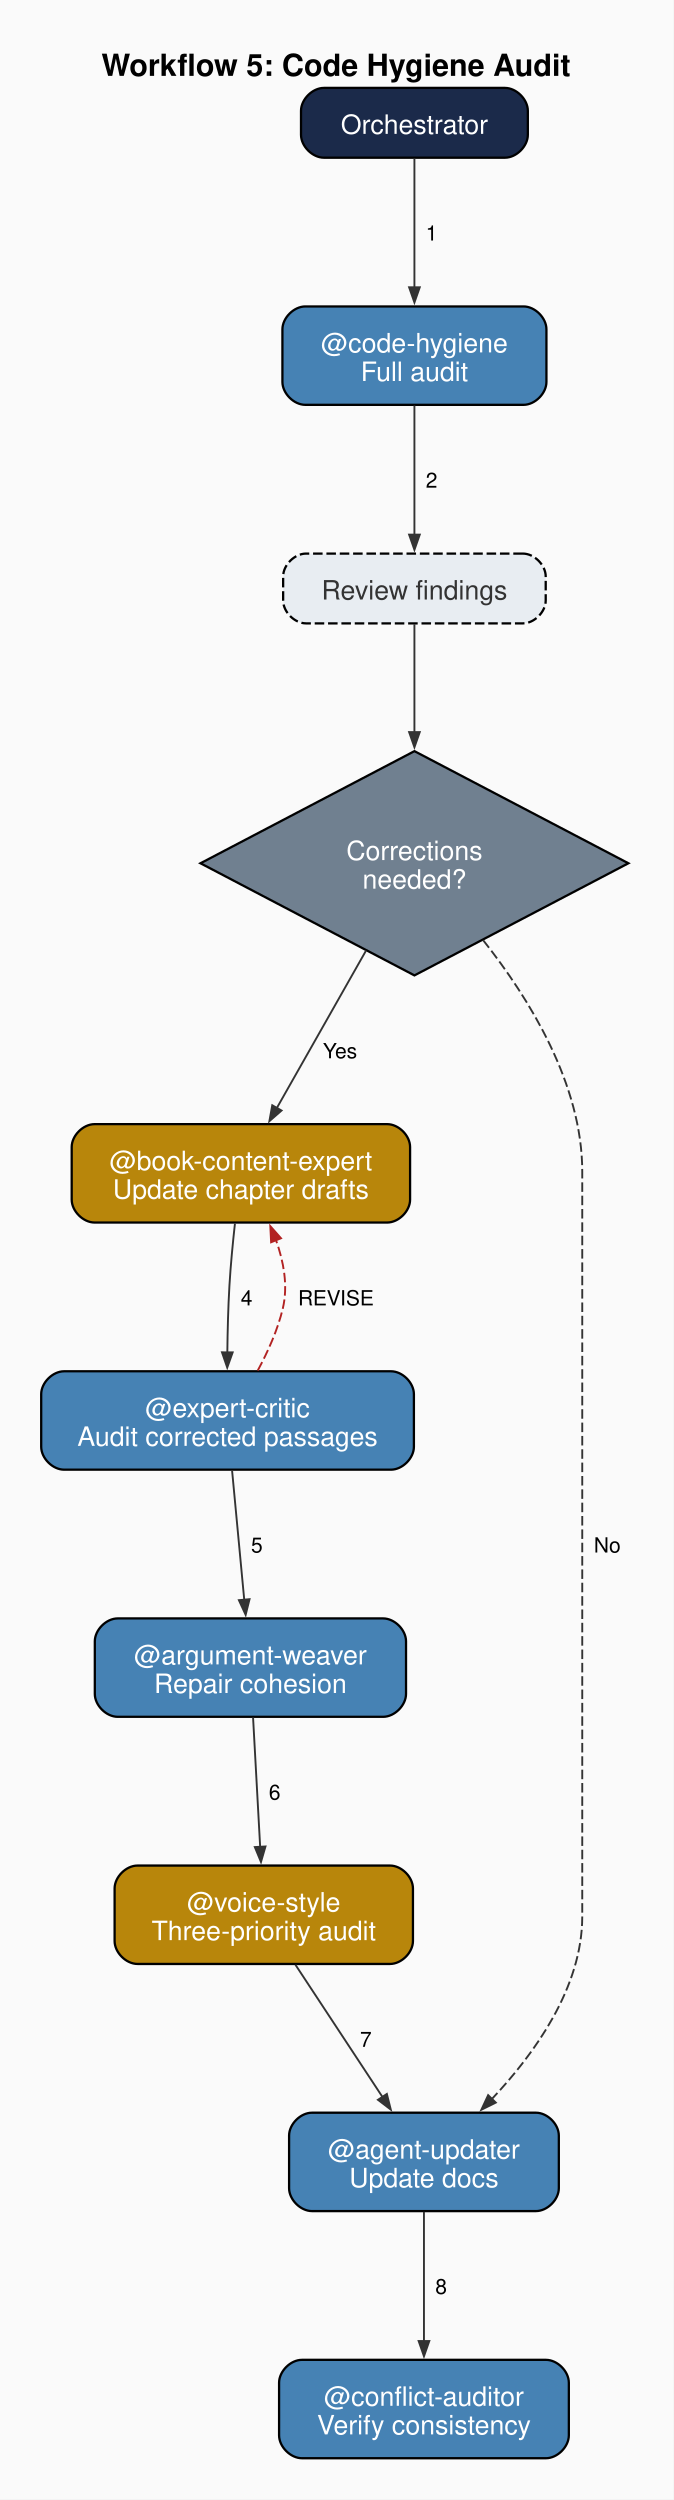
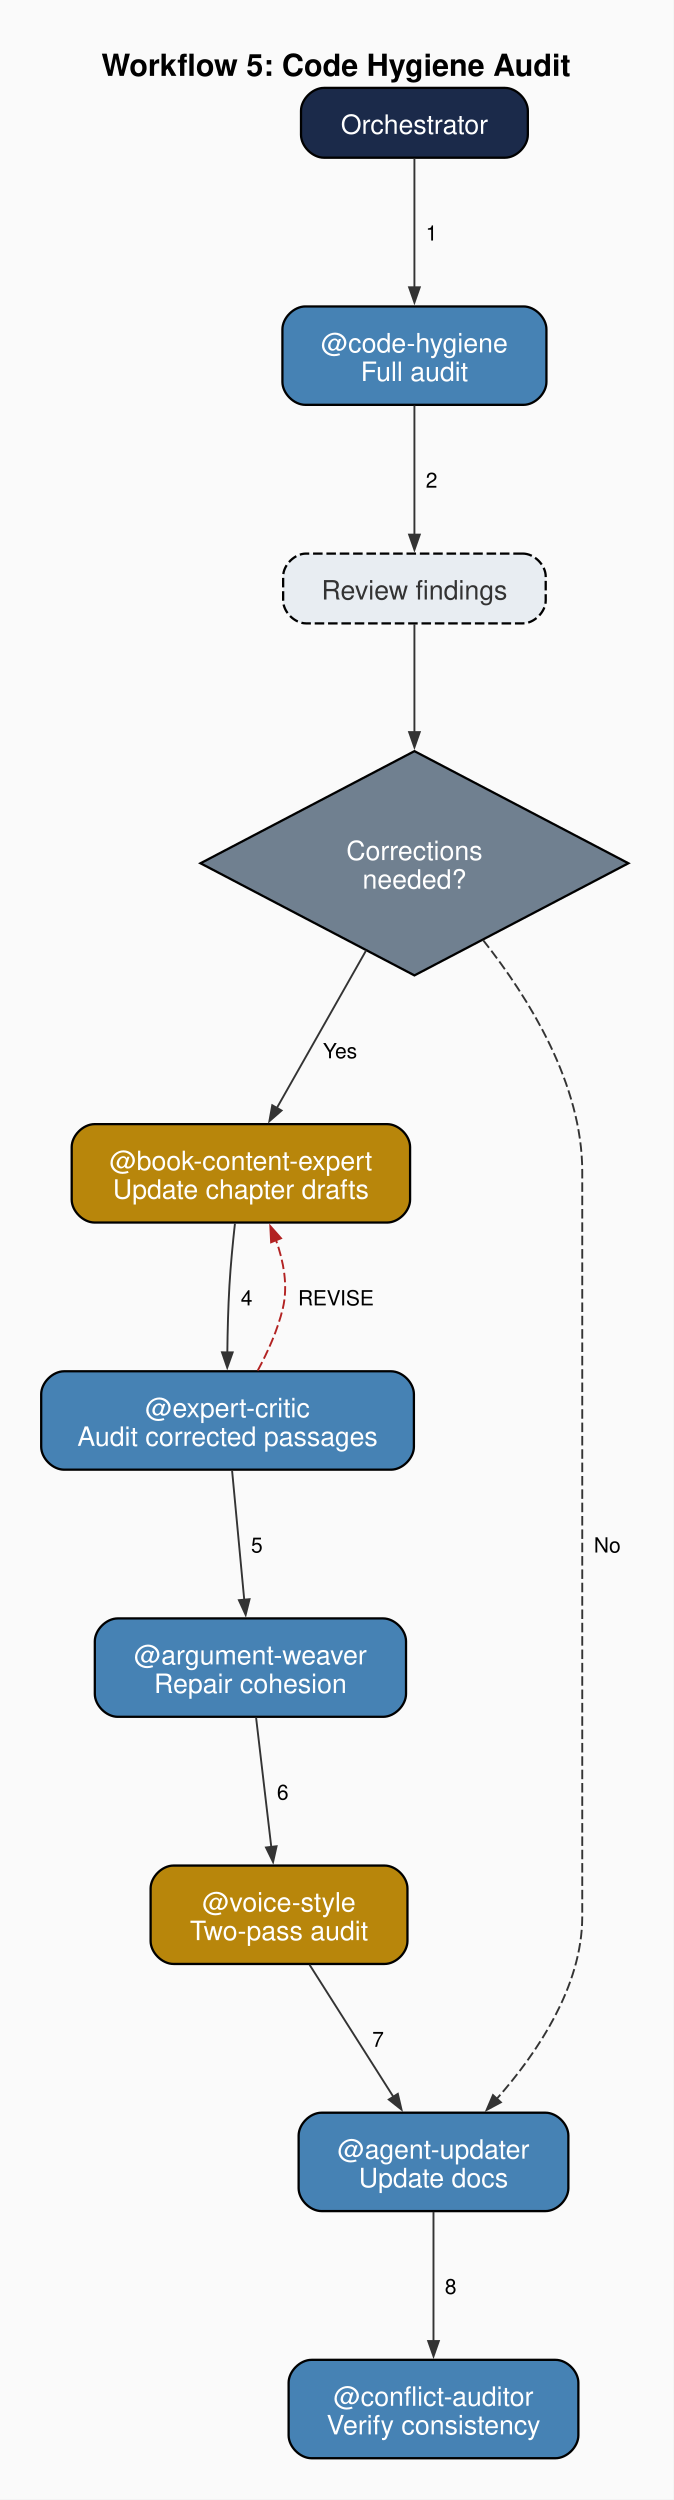
<svg xmlns="http://www.w3.org/2000/svg" width="353pt" height="1311pt" viewBox="0.00 0.00 353.00 1311.00">
  <g id="graph0" class="graph" transform="scale(1 1) rotate(0) translate(21.6 1289.1)">
    <polygon fill="#fafafa" stroke="none" points="-21.6,21.6 -21.6,-1289.1 331.58,-1289.1 331.58,21.6 -21.6,21.6" />
    <text xml:space="preserve" text-anchor="start" x="31.61" y="-1249.3" font-family="Helvetica,sans-Serif" font-weight="bold" font-size="16.00">Workflow 5: Code Hygiene Audit</text>
    <g id="node1" class="node">
      <path fill="#1b2a4a" stroke="black" stroke-width="1.2" d="M243.2,-1243C243.2,-1243 148.25,-1243 148.25,-1243 142.25,-1243 136.25,-1237 136.25,-1231 136.25,-1231 136.25,-1218.4 136.25,-1218.4 136.25,-1212.4 142.25,-1206.4 148.25,-1206.4 148.25,-1206.4 243.2,-1206.4 243.2,-1206.4 249.2,-1206.4 255.2,-1212.4 255.2,-1218.4 255.2,-1218.4 255.2,-1231 255.2,-1231 255.2,-1237 249.2,-1243 243.2,-1243" />
      <text xml:space="preserve" text-anchor="middle" x="195.72" y="-1218.9" font-family="Helvetica,sans-Serif" font-size="14.00" fill="white">Orchestrator</text>
    </g>
    <g id="node2" class="node">
      <path fill="#4682b4" stroke="black" stroke-width="1.2" d="M252.95,-1128.4C252.95,-1128.4 138.5,-1128.4 138.5,-1128.4 132.5,-1128.4 126.5,-1122.4 126.5,-1116.4 126.5,-1116.4 126.5,-1088.8 126.5,-1088.8 126.5,-1082.8 132.5,-1076.8 138.5,-1076.8 138.5,-1076.8 252.95,-1076.8 252.95,-1076.8 258.95,-1076.8 264.95,-1082.8 264.95,-1088.8 264.95,-1088.8 264.95,-1116.4 264.95,-1116.4 264.95,-1122.4 258.95,-1128.4 252.95,-1128.4" />
      <text xml:space="preserve" text-anchor="middle" x="195.72" y="-1104.3" font-family="Helvetica,sans-Serif" font-size="14.00" fill="white">@code-hygiene</text>
      <text xml:space="preserve" text-anchor="middle" x="195.72" y="-1089.3" font-family="Helvetica,sans-Serif" font-size="14.00" fill="white">Full audit</text>
    </g>
    <g id="edge1" class="edge">
      <path fill="none" stroke="#333333" d="M195.72,-1205.98C195.72,-1188.25 195.72,-1160.49 195.72,-1138.35" />
      <polygon fill="#333333" stroke="#333333" points="198.53,-1138.46 195.73,-1130.46 192.93,-1138.46 198.53,-1138.46" />
      <text xml:space="preserve" text-anchor="middle" x="204.72" y="-1162.95" font-family="Helvetica,sans-Serif" font-size="11.00">  1  </text>
    </g>
    <g id="node3" class="node">
      <path fill="#e8edf2" stroke="black" stroke-width="1.2" stroke-dasharray="5,2" d="M252.57,-998.8C252.57,-998.8 138.88,-998.8 138.88,-998.8 132.88,-998.8 126.88,-992.8 126.88,-986.8 126.88,-986.8 126.88,-974.2 126.88,-974.2 126.88,-968.2 132.88,-962.2 138.88,-962.2 138.88,-962.2 252.57,-962.2 252.57,-962.2 258.57,-962.2 264.57,-968.2 264.57,-974.2 264.57,-974.2 264.57,-986.8 264.57,-986.8 264.57,-992.8 258.57,-998.8 252.57,-998.8" />
      <text xml:space="preserve" text-anchor="middle" x="195.72" y="-974.7" font-family="Helvetica,sans-Serif" font-size="14.00" fill="#333333">Review findings</text>
    </g>
    <g id="edge2" class="edge">
      <path fill="none" stroke="#333333" d="M195.72,-1076.42C195.72,-1056.56 195.72,-1028.91 195.72,-1008.58" />
      <polygon fill="#333333" stroke="#333333" points="198.53,-1008.76 195.73,-1000.76 192.93,-1008.76 198.53,-1008.76" />
      <text xml:space="preserve" text-anchor="middle" x="204.72" y="-1033.35" font-family="Helvetica,sans-Serif" font-size="11.00">  2  </text>
    </g>
    <g id="node4" class="node">
      <polygon fill="#708090" stroke="black" stroke-width="1.2" points="195.72,-895.2 83.53,-836.4 195.72,-777.6 307.92,-836.4 195.72,-895.2" />
      <text xml:space="preserve" text-anchor="middle" x="195.72" y="-838.1" font-family="Helvetica,sans-Serif" font-size="14.00" fill="white">Corrections</text>
      <text xml:space="preserve" text-anchor="middle" x="195.72" y="-823.1" font-family="Helvetica,sans-Serif" font-size="14.00" fill="white">needed?</text>
    </g>
    <g id="edge3" class="edge">
      <path fill="none" stroke="#333333" d="M195.72,-961.79C195.72,-947.34 195.72,-925.95 195.72,-904.96" />
      <polygon fill="#333333" stroke="#333333" points="198.53,-905.21 195.73,-897.21 192.93,-905.21 198.53,-905.21" />
    </g>
    <g id="node5" class="node">
      <path fill="#b8860b" stroke="black" stroke-width="1.2" d="M181.45,-699.6C181.45,-699.6 28,-699.6 28,-699.6 22,-699.6 16,-693.6 16,-687.6 16,-687.6 16,-660 16,-660 16,-654 22,-648 28,-648 28,-648 181.45,-648 181.45,-648 187.45,-648 193.45,-654 193.45,-660 193.45,-660 193.45,-687.6 193.45,-687.6 193.45,-693.6 187.45,-699.6 181.45,-699.6" />
      <text xml:space="preserve" text-anchor="middle" x="104.72" y="-675.5" font-family="Helvetica,sans-Serif" font-size="14.00" fill="white">@book-content-expert</text>
      <text xml:space="preserve" text-anchor="middle" x="104.72" y="-660.5" font-family="Helvetica,sans-Serif" font-size="14.00" fill="white">Update chapter drafts</text>
    </g>
    <g id="edge4" class="edge">
      <path fill="none" stroke="#333333" d="M170.38,-790.66C155.51,-764.43 137.05,-731.85 123.49,-707.92" />
      <polygon fill="#333333" stroke="#333333" points="126.04,-706.74 119.66,-701.16 121.17,-709.5 126.04,-706.74" />
      <text xml:space="preserve" text-anchor="middle" x="156.7" y="-734.15" font-family="Helvetica,sans-Serif" font-size="11.00">  Yes  </text>
    </g>
    <g id="node9" class="node">
-       <path fill="#4682b4" stroke="black" stroke-width="1.2" d="M259.45,-181.2C259.45,-181.2 142,-181.2 142,-181.2 136,-181.2 130,-175.2 130,-169.2 130,-169.2 130,-141.6 130,-141.6 130,-135.6 136,-129.6 142,-129.6 142,-129.6 259.45,-129.6 259.45,-129.6 265.45,-129.6 271.45,-135.6 271.45,-141.6 271.45,-141.6 271.45,-169.2 271.45,-169.2 271.45,-175.2 265.45,-181.2 259.45,-181.2" />
-       <text xml:space="preserve" text-anchor="middle" x="200.72" y="-157.1" font-family="Helvetica,sans-Serif" font-size="14.00" fill="white">@agent-updater</text>
-       <text xml:space="preserve" text-anchor="middle" x="200.72" y="-142.1" font-family="Helvetica,sans-Serif" font-size="14.00" fill="white">Update docs</text>
+       <path fill="#4682b4" stroke="black" stroke-width="1.2" d="M264.45,-181.2C264.45,-181.2 147,-181.2 147,-181.2 141,-181.2 135,-175.2 135,-169.2 135,-169.2 135,-141.6 135,-141.6 135,-135.6 141,-129.6 147,-129.6 147,-129.6 264.45,-129.6 264.45,-129.6 270.45,-129.6 276.45,-135.6 276.45,-141.6 276.45,-141.6 276.45,-169.2 276.45,-169.2 276.45,-175.2 270.45,-181.2 264.45,-181.2" />
+       <text xml:space="preserve" text-anchor="middle" x="205.72" y="-157.1" font-family="Helvetica,sans-Serif" font-size="14.00" fill="white">@agent-updater</text>
+       <text xml:space="preserve" text-anchor="middle" x="205.72" y="-142.1" font-family="Helvetica,sans-Serif" font-size="14.00" fill="white">Update docs</text>
    </g>
    <g id="edge5" class="edge">
-       <path fill="none" stroke="#333333" stroke-dasharray="5,2" d="M231.77,-796.05C256.07,-765.36 283.73,-720.42 283.73,-674.8 283.73,-674.8 283.73,-674.8 283.73,-284 283.73,-246.96 258.84,-212.23 236.33,-188.38" />
-       <polygon fill="#333333" stroke="#333333" points="238.4,-186.5 230.81,-182.73 234.39,-190.41 238.4,-186.5" />
+       <path fill="none" stroke="#333333" stroke-dasharray="5,2" d="M231.77,-796.05C256.07,-765.36 283.73,-720.42 283.73,-674.8 283.73,-674.8 283.73,-674.8 283.73,-284 283.73,-247.37 260.04,-212.36 238.77,-188.31" />
+       <polygon fill="#333333" stroke="#333333" points="241.05,-186.66 233.59,-182.64 236.92,-190.43 241.05,-186.66" />
      <text xml:space="preserve" text-anchor="middle" x="296.85" y="-474.95" font-family="Helvetica,sans-Serif" font-size="11.00">  No  </text>
    </g>
    <g id="node6" class="node">
      <path fill="#4682b4" stroke="black" stroke-width="1.2" d="M183.45,-570C183.45,-570 12,-570 12,-570 6,-570 0,-564 0,-558 0,-558 0,-530.4 0,-530.4 0,-524.4 6,-518.4 12,-518.4 12,-518.4 183.45,-518.4 183.45,-518.4 189.45,-518.4 195.45,-524.4 195.45,-530.4 195.45,-530.4 195.45,-558 195.45,-558 195.45,-564 189.45,-570 183.45,-570" />
      <text xml:space="preserve" text-anchor="middle" x="97.72" y="-545.9" font-family="Helvetica,sans-Serif" font-size="14.00" fill="white">@expert-critic</text>
      <text xml:space="preserve" text-anchor="middle" x="97.72" y="-530.9" font-family="Helvetica,sans-Serif" font-size="14.00" fill="white">Audit corrected passages</text>
    </g>
    <g id="edge6" class="edge">
      <path fill="none" stroke="#333333" d="M101.61,-647.52C100.49,-637.42 99.35,-625.68 98.72,-615 98.05,-603.58 97.74,-591.1 97.61,-579.89" />
      <polygon fill="#333333" stroke="#333333" points="100.41,-579.91 97.56,-571.93 94.81,-579.95 100.41,-579.91" />
      <text xml:space="preserve" text-anchor="middle" x="107.72" y="-604.55" font-family="Helvetica,sans-Serif" font-size="11.00">  4  </text>
    </g>
    <g id="edge7" class="edge">
      <path fill="none" stroke="#b22222" stroke-dasharray="5,2" d="M113.56,-570.4C118.85,-580.19 124.06,-591.75 126.72,-603 129.52,-614.8 127.17,-627.51 123.12,-638.81" />
      <polygon fill="#b22222" stroke="#b22222" points="120.57,-637.65 120.15,-646.12 125.76,-639.76 120.57,-637.65" />
      <text xml:space="preserve" text-anchor="middle" x="154.57" y="-604.55" font-family="Helvetica,sans-Serif" font-size="11.00">  REVISE  </text>
    </g>
    <g id="node7" class="node">
      <path fill="#4682b4" stroke="black" stroke-width="1.2" d="M179.32,-440.4C179.32,-440.4 40.12,-440.4 40.12,-440.4 34.12,-440.4 28.12,-434.4 28.12,-428.4 28.12,-428.4 28.12,-400.8 28.12,-400.8 28.12,-394.8 34.12,-388.8 40.12,-388.8 40.12,-388.8 179.32,-388.8 179.32,-388.8 185.32,-388.8 191.32,-394.8 191.32,-400.8 191.32,-400.8 191.32,-428.4 191.32,-428.4 191.32,-434.4 185.32,-440.4 179.32,-440.4" />
      <text xml:space="preserve" text-anchor="middle" x="109.72" y="-416.3" font-family="Helvetica,sans-Serif" font-size="14.00" fill="white">@argument-weaver</text>
      <text xml:space="preserve" text-anchor="middle" x="109.72" y="-401.3" font-family="Helvetica,sans-Serif" font-size="14.00" fill="white">Repair cohesion</text>
    </g>
    <g id="edge8" class="edge">
      <path fill="none" stroke="#333333" d="M100.1,-517.99C101.92,-498.59 104.46,-471.57 106.48,-450.15" />
      <polygon fill="#333333" stroke="#333333" points="109.26,-450.49 107.22,-442.26 103.68,-449.97 109.26,-450.49" />
      <text xml:space="preserve" text-anchor="middle" x="113.08" y="-474.95" font-family="Helvetica,sans-Serif" font-size="11.00">  5  </text>
    </g>
    <g id="node8" class="node">
-       <path fill="#b8860b" stroke="black" stroke-width="1.2" d="M182.95,-310.8C182.95,-310.8 50.5,-310.8 50.5,-310.8 44.5,-310.8 38.5,-304.8 38.5,-298.8 38.5,-298.8 38.5,-271.2 38.5,-271.2 38.5,-265.2 44.5,-259.2 50.5,-259.2 50.5,-259.2 182.95,-259.2 182.95,-259.2 188.95,-259.2 194.95,-265.2 194.95,-271.2 194.95,-271.2 194.95,-298.8 194.95,-298.8 194.95,-304.8 188.95,-310.8 182.95,-310.8" />
-       <text xml:space="preserve" text-anchor="middle" x="116.72" y="-286.7" font-family="Helvetica,sans-Serif" font-size="14.00" fill="white">@voice-style</text>
-       <text xml:space="preserve" text-anchor="middle" x="116.72" y="-271.7" font-family="Helvetica,sans-Serif" font-size="14.00" fill="white">Three-priority audit</text>
+       <path fill="#b8860b" stroke="black" stroke-width="1.2" d="M180.07,-310.8C180.07,-310.8 69.38,-310.8 69.38,-310.8 63.38,-310.8 57.38,-304.8 57.38,-298.8 57.38,-298.8 57.38,-271.2 57.38,-271.2 57.38,-265.2 63.38,-259.2 69.38,-259.2 69.38,-259.2 180.07,-259.2 180.07,-259.2 186.07,-259.2 192.07,-265.2 192.07,-271.2 192.07,-271.2 192.07,-298.8 192.07,-298.8 192.07,-304.8 186.07,-310.8 180.07,-310.8" />
+       <text xml:space="preserve" text-anchor="middle" x="124.72" y="-286.7" font-family="Helvetica,sans-Serif" font-size="14.00" fill="white">@voice-style</text>
+       <text xml:space="preserve" text-anchor="middle" x="124.72" y="-271.7" font-family="Helvetica,sans-Serif" font-size="14.00" fill="white">Two-pass audit</text>
    </g>
    <g id="edge9" class="edge">
-       <path fill="none" stroke="#333333" d="M111.11,-388.39C112.17,-368.99 113.65,-341.97 114.83,-320.55" />
-       <polygon fill="#333333" stroke="#333333" points="117.62,-320.81 115.26,-312.67 112.03,-320.5 117.62,-320.81" />
-       <text xml:space="preserve" text-anchor="middle" x="122.43" y="-345.35" font-family="Helvetica,sans-Serif" font-size="11.00">  6  </text>
+       <path fill="none" stroke="#333333" d="M112.69,-388.39C114.97,-368.99 118.15,-341.97 120.66,-320.55" />
+       <polygon fill="#333333" stroke="#333333" points="123.44,-320.93 121.59,-312.66 117.88,-320.28 123.44,-320.93" />
+       <text xml:space="preserve" text-anchor="middle" x="126.67" y="-345.35" font-family="Helvetica,sans-Serif" font-size="11.00">  6  </text>
    </g>
    <g id="edge10" class="edge">
-       <path fill="none" stroke="#333333" d="M133.32,-258.79C146.44,-238.87 164.85,-210.9 179.11,-189.23" />
-       <polygon fill="#333333" stroke="#333333" points="181.27,-191.04 183.33,-182.82 176.59,-187.96 181.27,-191.04" />
-       <text xml:space="preserve" text-anchor="middle" x="170.24" y="-215.75" font-family="Helvetica,sans-Serif" font-size="11.00">  7  </text>
+       <path fill="none" stroke="#333333" d="M140.73,-258.79C153.32,-238.95 170.97,-211.15 184.7,-189.52" />
+       <polygon fill="#333333" stroke="#333333" points="187.02,-191.09 188.94,-182.84 182.29,-188.09 187.02,-191.09" />
+       <text xml:space="preserve" text-anchor="middle" x="176.65" y="-215.75" font-family="Helvetica,sans-Serif" font-size="11.00">  7  </text>
    </g>
    <g id="node10" class="node">
-       <path fill="#4682b4" stroke="black" stroke-width="1.2" d="M264.7,-51.6C264.7,-51.6 136.75,-51.6 136.75,-51.6 130.75,-51.6 124.75,-45.6 124.75,-39.6 124.75,-39.6 124.75,-12 124.75,-12 124.75,-6 130.75,0 136.75,0 136.75,0 264.7,0 264.7,0 270.7,0 276.7,-6 276.7,-12 276.7,-12 276.7,-39.6 276.7,-39.6 276.7,-45.6 270.7,-51.6 264.7,-51.6" />
-       <text xml:space="preserve" text-anchor="middle" x="200.72" y="-27.5" font-family="Helvetica,sans-Serif" font-size="14.00" fill="white">@conflict-auditor</text>
-       <text xml:space="preserve" text-anchor="middle" x="200.72" y="-12.5" font-family="Helvetica,sans-Serif" font-size="14.00" fill="white">Verify consistency</text>
+       <path fill="#4682b4" stroke="black" stroke-width="1.2" d="M269.7,-51.6C269.7,-51.6 141.75,-51.6 141.75,-51.6 135.75,-51.6 129.75,-45.6 129.75,-39.6 129.75,-39.6 129.75,-12 129.75,-12 129.75,-6 135.75,0 141.75,0 141.75,0 269.7,0 269.7,0 275.7,0 281.7,-6 281.7,-12 281.7,-12 281.7,-39.6 281.7,-39.6 281.7,-45.6 275.7,-51.6 269.7,-51.6" />
+       <text xml:space="preserve" text-anchor="middle" x="205.72" y="-27.5" font-family="Helvetica,sans-Serif" font-size="14.00" fill="white">@conflict-auditor</text>
+       <text xml:space="preserve" text-anchor="middle" x="205.72" y="-12.5" font-family="Helvetica,sans-Serif" font-size="14.00" fill="white">Verify consistency</text>
    </g>
    <g id="edge11" class="edge">
-       <path fill="none" stroke="#333333" d="M200.72,-129.19C200.72,-109.79 200.72,-82.77 200.72,-61.35" />
-       <polygon fill="#333333" stroke="#333333" points="203.53,-61.47 200.73,-53.47 197.93,-61.47 203.53,-61.47" />
-       <text xml:space="preserve" text-anchor="middle" x="209.72" y="-86.15" font-family="Helvetica,sans-Serif" font-size="11.00">  8  </text>
+       <path fill="none" stroke="#333333" d="M205.72,-129.19C205.72,-109.79 205.72,-82.77 205.72,-61.35" />
+       <polygon fill="#333333" stroke="#333333" points="208.53,-61.47 205.73,-53.47 202.93,-61.47 208.53,-61.47" />
+       <text xml:space="preserve" text-anchor="middle" x="214.72" y="-86.15" font-family="Helvetica,sans-Serif" font-size="11.00">  8  </text>
    </g>
  </g>
</svg>
